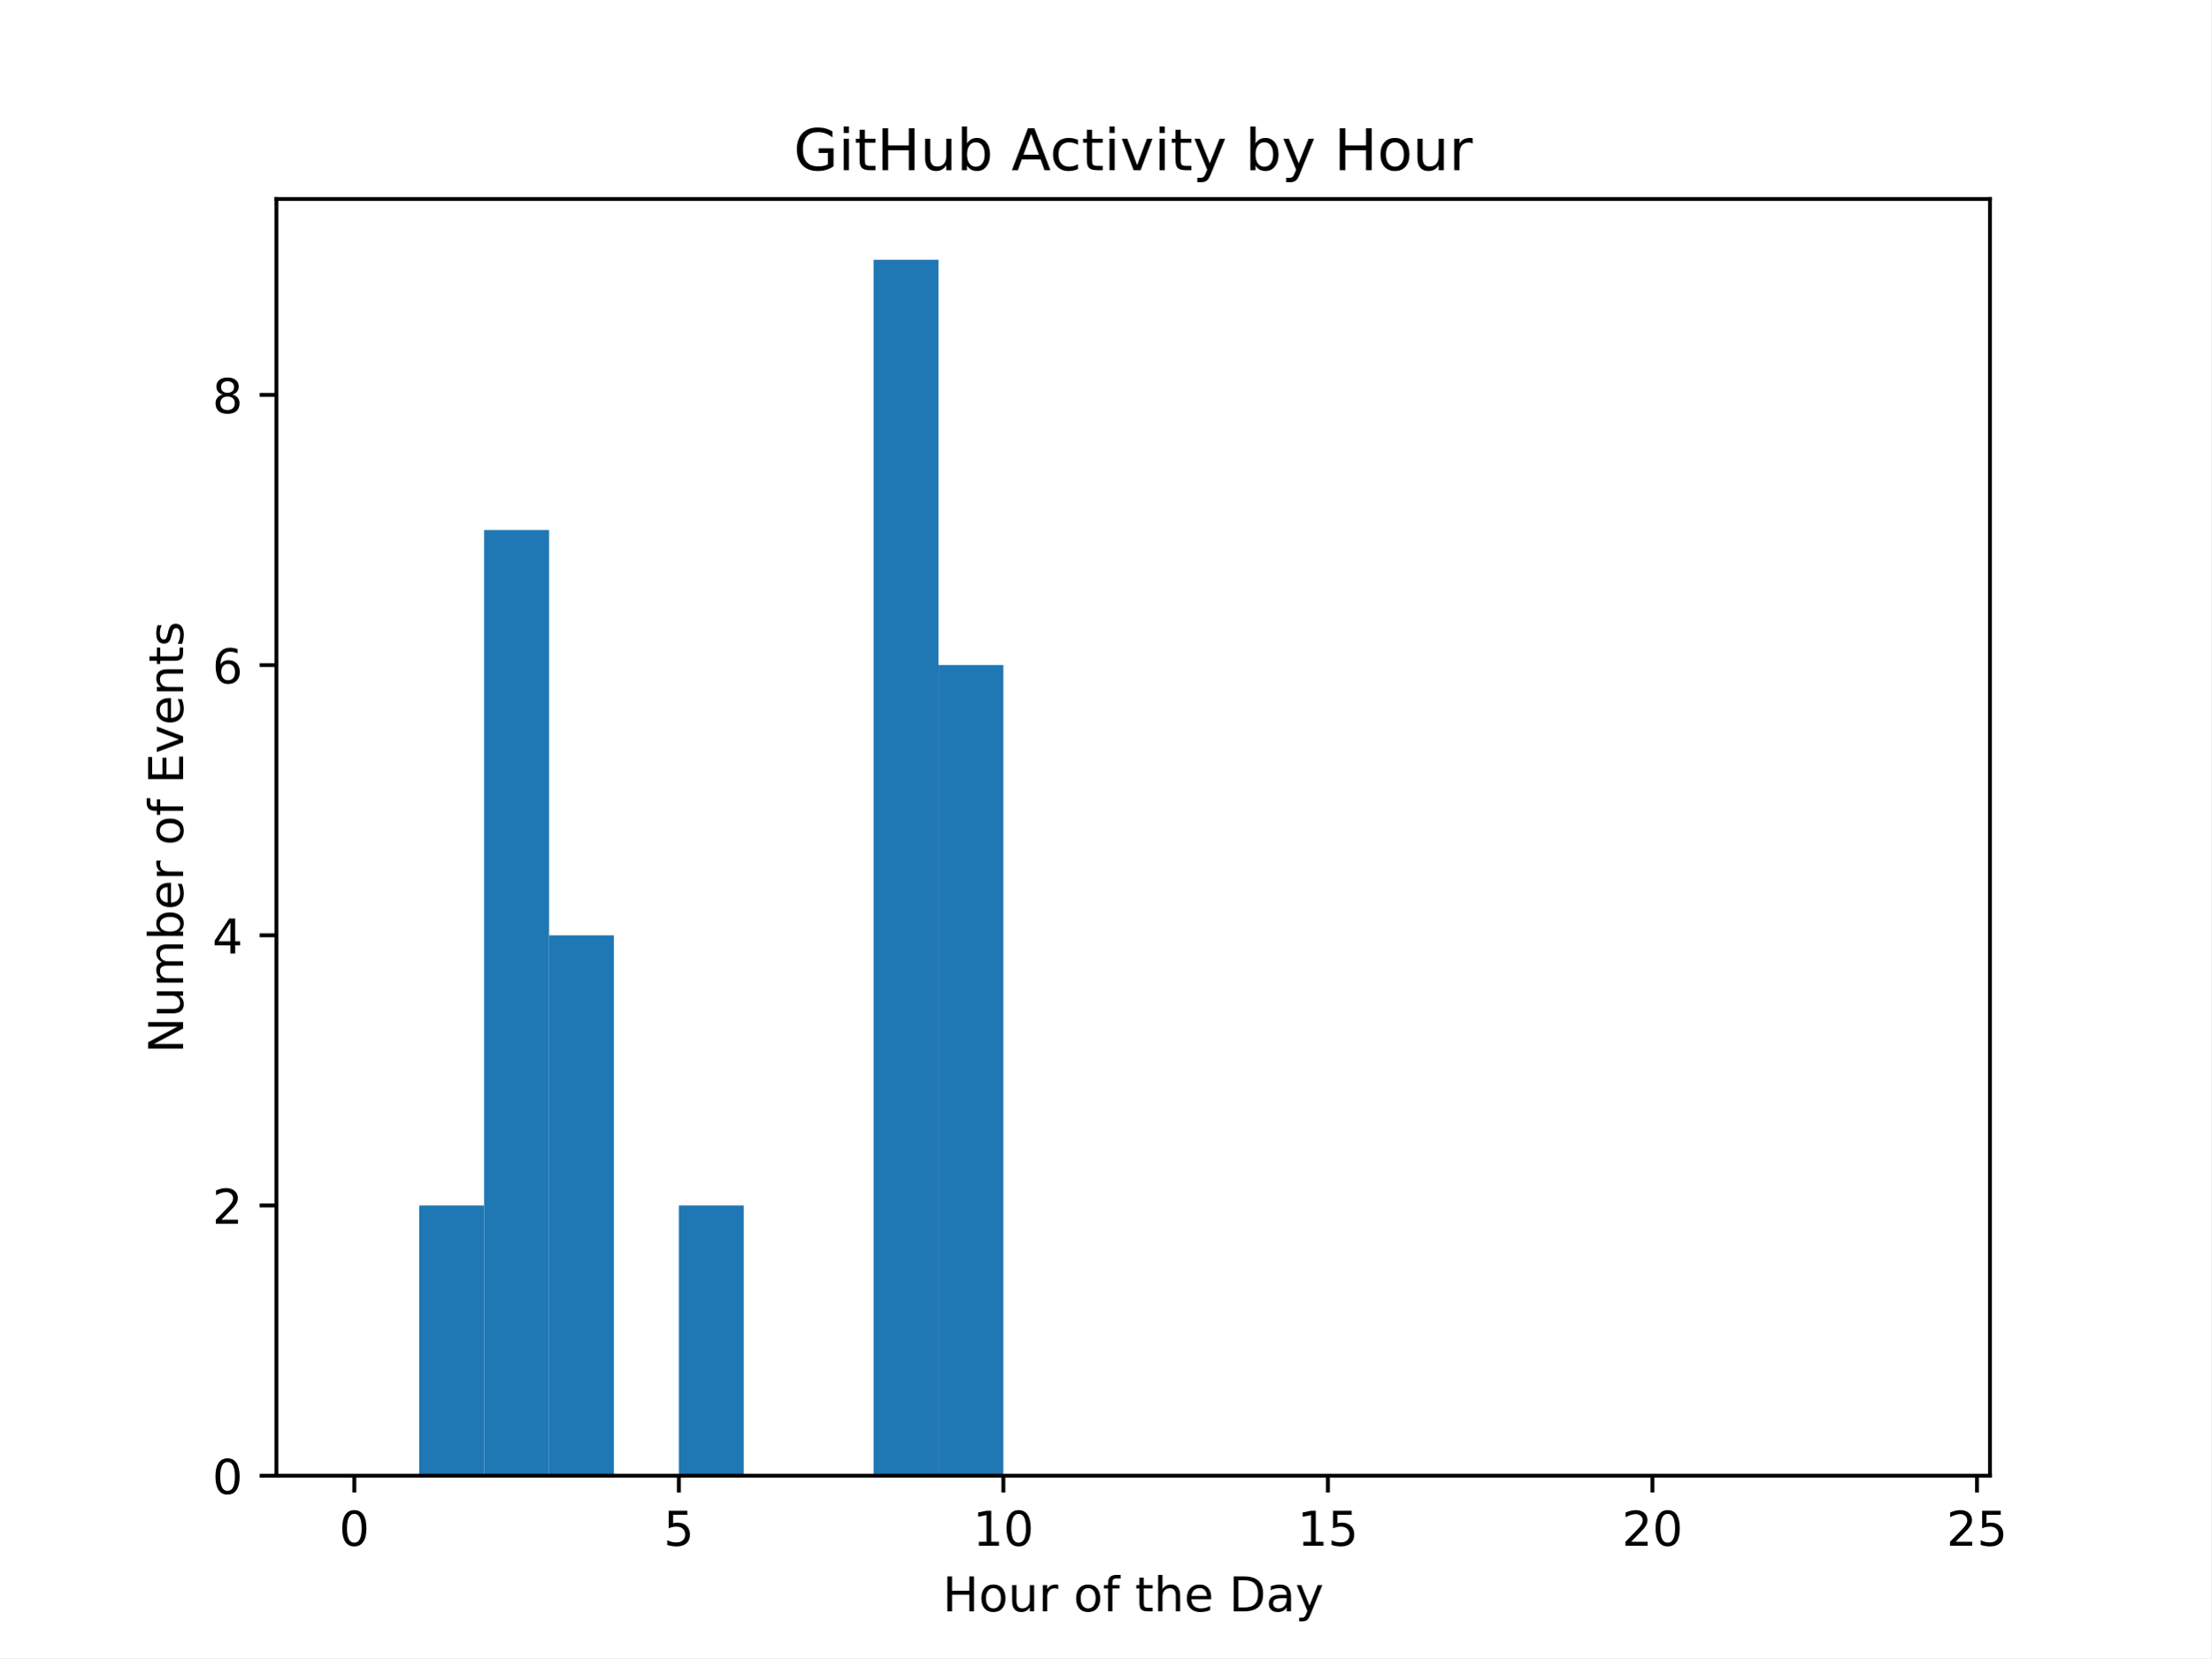
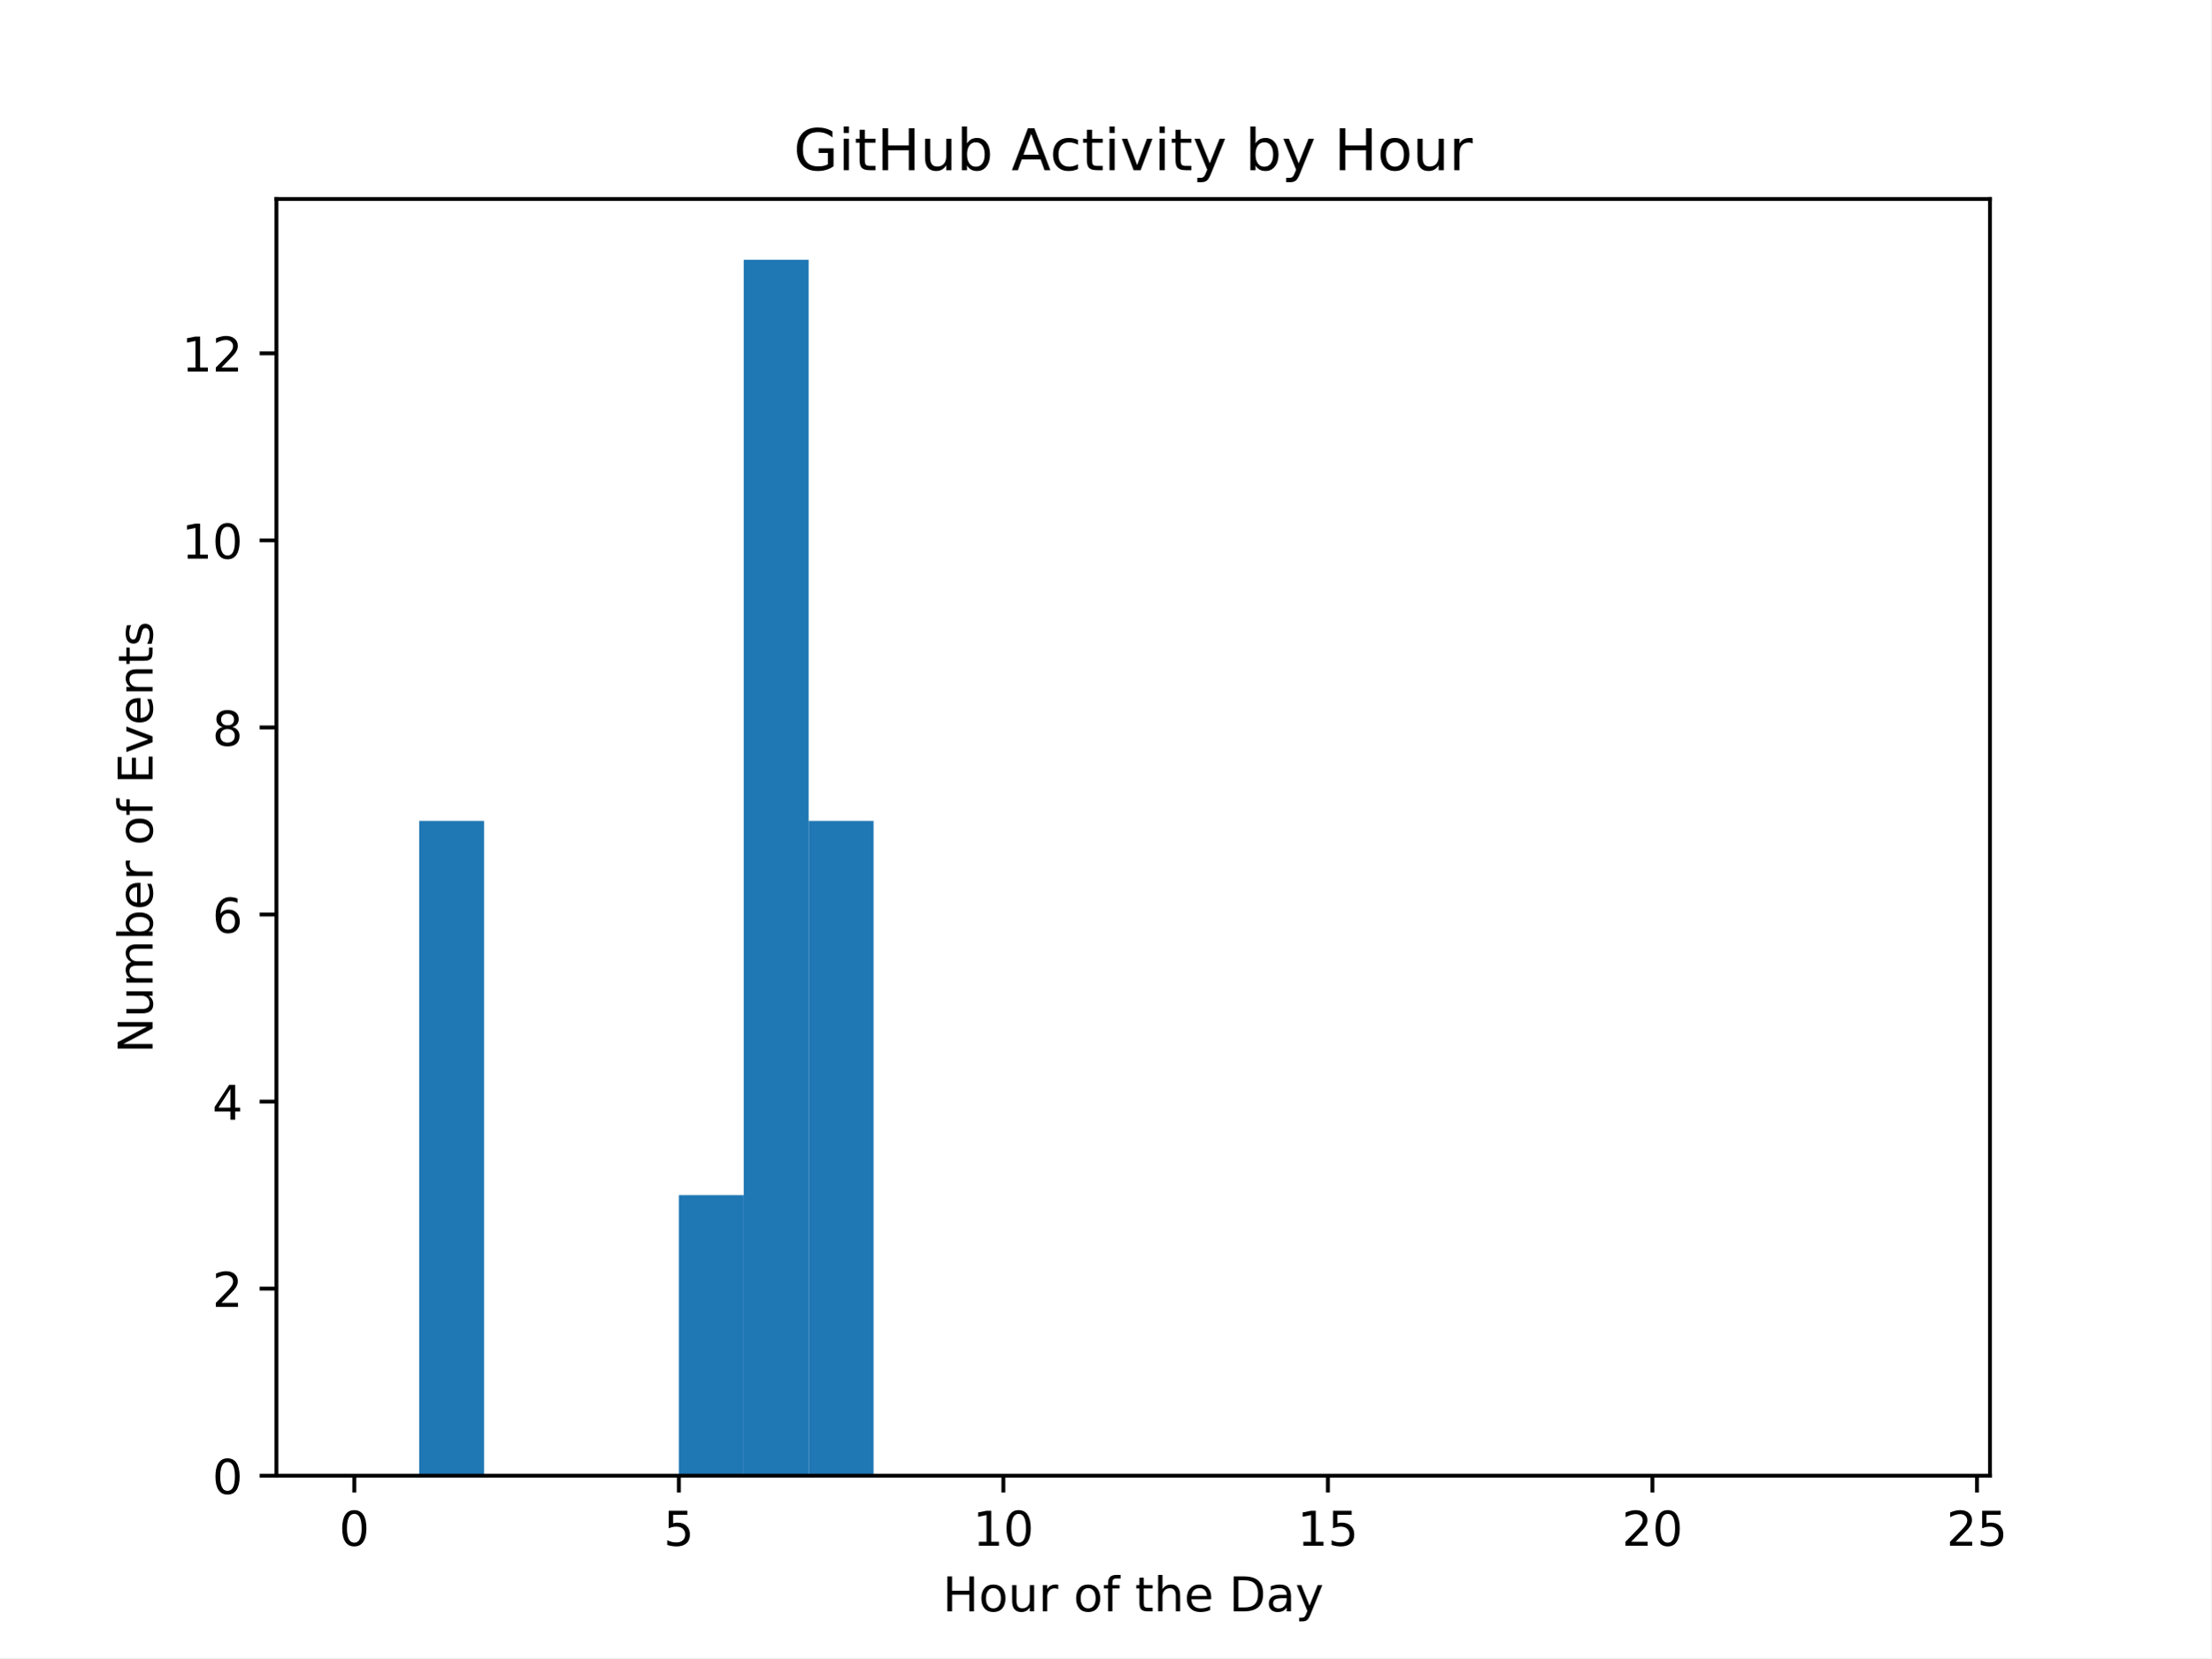
<svg xmlns="http://www.w3.org/2000/svg" xmlns:xlink="http://www.w3.org/1999/xlink" width="460.8pt" height="345.6pt" viewBox="0 0 460.8 345.6" version="1.1">
  <defs>
    <style type="text/css">*{stroke-linejoin: round; stroke-linecap: butt}</style>
  </defs>
  <g id="figure_1">
    <g id="patch_1">
      <path d="M 0 345.6  L 460.8 345.6  L 460.8 0  L 0 0  z " style="fill: #ffffff" />
    </g>
    <g id="axes_1">
      <g id="patch_2">
        <path d="M 57.6 307.584  L 414.72 307.584  L 414.72 41.472  L 57.6 41.472  z " style="fill: #ffffff" />
      </g>
      <g id="patch_3">
-         <path d="M 73.833 307.584  L 87.36 307.584  L 87.36 307.584  L 73.833 307.584  z " clip-path="url(#pf90ab84a71)" style="fill: #1f77b4" />
+         <path d="M 73.833 307.584  L 87.36 307.584  L 87.36 307.584  L 73.833 307.584  z " clip-path="url(#p813383af30)" style="fill: #1f77b4" />
      </g>
      <g id="patch_4">
-         <path d="M 87.36 307.584  L 100.887 307.584  L 100.887 251.264  L 87.36 251.264  z " clip-path="url(#pf90ab84a71)" style="fill: #1f77b4" />
+         <path d="M 87.36 307.584  L 100.887 307.584  L 100.887 171.116  L 87.36 171.116  z " clip-path="url(#p813383af30)" style="fill: #1f77b4" />
      </g>
      <g id="patch_5">
-         <path d="M 100.887 307.584  L 114.415 307.584  L 114.415 110.464  L 100.887 110.464  z " clip-path="url(#pf90ab84a71)" style="fill: #1f77b4" />
+         <path d="M 100.887 307.584  L 114.415 307.584  L 114.415 307.584  L 100.887 307.584  z " clip-path="url(#p813383af30)" style="fill: #1f77b4" />
      </g>
      <g id="patch_6">
-         <path d="M 114.415 307.584  L 127.942 307.584  L 127.942 194.944  L 114.415 194.944  z " clip-path="url(#pf90ab84a71)" style="fill: #1f77b4" />
+         <path d="M 114.415 307.584  L 127.942 307.584  L 127.942 307.584  L 114.415 307.584  z " clip-path="url(#p813383af30)" style="fill: #1f77b4" />
      </g>
      <g id="patch_7">
-         <path d="M 127.942 307.584  L 141.469 307.584  L 141.469 307.584  L 127.942 307.584  z " clip-path="url(#pf90ab84a71)" style="fill: #1f77b4" />
+         <path d="M 127.942 307.584  L 141.469 307.584  L 141.469 307.584  L 127.942 307.584  z " clip-path="url(#p813383af30)" style="fill: #1f77b4" />
      </g>
      <g id="patch_8">
-         <path d="M 141.469 307.584  L 154.996 307.584  L 154.996 251.264  L 141.469 251.264  z " clip-path="url(#pf90ab84a71)" style="fill: #1f77b4" />
+         <path d="M 141.469 307.584  L 154.996 307.584  L 154.996 249.098  L 141.469 249.098  z " clip-path="url(#p813383af30)" style="fill: #1f77b4" />
      </g>
      <g id="patch_9">
-         <path d="M 154.996 307.584  L 168.524 307.584  L 168.524 307.584  L 154.996 307.584  z " clip-path="url(#pf90ab84a71)" style="fill: #1f77b4" />
+         <path d="M 154.996 307.584  L 168.524 307.584  L 168.524 54.144  L 154.996 54.144  z " clip-path="url(#p813383af30)" style="fill: #1f77b4" />
      </g>
      <g id="patch_10">
-         <path d="M 168.524 307.584  L 182.051 307.584  L 182.051 307.584  L 168.524 307.584  z " clip-path="url(#pf90ab84a71)" style="fill: #1f77b4" />
+         <path d="M 168.524 307.584  L 182.051 307.584  L 182.051 171.116  L 168.524 171.116  z " clip-path="url(#p813383af30)" style="fill: #1f77b4" />
      </g>
      <g id="patch_11">
-         <path d="M 182.051 307.584  L 195.578 307.584  L 195.578 54.144  L 182.051 54.144  z " clip-path="url(#pf90ab84a71)" style="fill: #1f77b4" />
+         <path d="M 182.051 307.584  L 195.578 307.584  L 195.578 307.584  L 182.051 307.584  z " clip-path="url(#p813383af30)" style="fill: #1f77b4" />
      </g>
      <g id="patch_12">
-         <path d="M 195.578 307.584  L 209.105 307.584  L 209.105 138.624  L 195.578 138.624  z " clip-path="url(#pf90ab84a71)" style="fill: #1f77b4" />
+         <path d="M 195.578 307.584  L 209.105 307.584  L 209.105 307.584  L 195.578 307.584  z " clip-path="url(#p813383af30)" style="fill: #1f77b4" />
      </g>
      <g id="patch_13">
-         <path d="M 209.105 307.584  L 222.633 307.584  L 222.633 307.584  L 209.105 307.584  z " clip-path="url(#pf90ab84a71)" style="fill: #1f77b4" />
+         <path d="M 209.105 307.584  L 222.633 307.584  L 222.633 307.584  L 209.105 307.584  z " clip-path="url(#p813383af30)" style="fill: #1f77b4" />
      </g>
      <g id="patch_14">
-         <path d="M 222.633 307.584  L 236.16 307.584  L 236.16 307.584  L 222.633 307.584  z " clip-path="url(#pf90ab84a71)" style="fill: #1f77b4" />
+         <path d="M 222.633 307.584  L 236.16 307.584  L 236.16 307.584  L 222.633 307.584  z " clip-path="url(#p813383af30)" style="fill: #1f77b4" />
      </g>
      <g id="patch_15">
-         <path d="M 236.16 307.584  L 249.687 307.584  L 249.687 307.584  L 236.16 307.584  z " clip-path="url(#pf90ab84a71)" style="fill: #1f77b4" />
+         <path d="M 236.16 307.584  L 249.687 307.584  L 249.687 307.584  L 236.16 307.584  z " clip-path="url(#p813383af30)" style="fill: #1f77b4" />
      </g>
      <g id="patch_16">
-         <path d="M 249.687 307.584  L 263.215 307.584  L 263.215 307.584  L 249.687 307.584  z " clip-path="url(#pf90ab84a71)" style="fill: #1f77b4" />
+         <path d="M 249.687 307.584  L 263.215 307.584  L 263.215 307.584  L 249.687 307.584  z " clip-path="url(#p813383af30)" style="fill: #1f77b4" />
      </g>
      <g id="patch_17">
-         <path d="M 263.215 307.584  L 276.742 307.584  L 276.742 307.584  L 263.215 307.584  z " clip-path="url(#pf90ab84a71)" style="fill: #1f77b4" />
+         <path d="M 263.215 307.584  L 276.742 307.584  L 276.742 307.584  L 263.215 307.584  z " clip-path="url(#p813383af30)" style="fill: #1f77b4" />
      </g>
      <g id="patch_18">
-         <path d="M 276.742 307.584  L 290.269 307.584  L 290.269 307.584  L 276.742 307.584  z " clip-path="url(#pf90ab84a71)" style="fill: #1f77b4" />
+         <path d="M 276.742 307.584  L 290.269 307.584  L 290.269 307.584  L 276.742 307.584  z " clip-path="url(#p813383af30)" style="fill: #1f77b4" />
      </g>
      <g id="patch_19">
-         <path d="M 290.269 307.584  L 303.796 307.584  L 303.796 307.584  L 290.269 307.584  z " clip-path="url(#pf90ab84a71)" style="fill: #1f77b4" />
+         <path d="M 290.269 307.584  L 303.796 307.584  L 303.796 307.584  L 290.269 307.584  z " clip-path="url(#p813383af30)" style="fill: #1f77b4" />
      </g>
      <g id="patch_20">
-         <path d="M 303.796 307.584  L 317.324 307.584  L 317.324 307.584  L 303.796 307.584  z " clip-path="url(#pf90ab84a71)" style="fill: #1f77b4" />
+         <path d="M 303.796 307.584  L 317.324 307.584  L 317.324 307.584  L 303.796 307.584  z " clip-path="url(#p813383af30)" style="fill: #1f77b4" />
      </g>
      <g id="patch_21">
-         <path d="M 317.324 307.584  L 330.851 307.584  L 330.851 307.584  L 317.324 307.584  z " clip-path="url(#pf90ab84a71)" style="fill: #1f77b4" />
+         <path d="M 317.324 307.584  L 330.851 307.584  L 330.851 307.584  L 317.324 307.584  z " clip-path="url(#p813383af30)" style="fill: #1f77b4" />
      </g>
      <g id="patch_22">
-         <path d="M 330.851 307.584  L 344.378 307.584  L 344.378 307.584  L 330.851 307.584  z " clip-path="url(#pf90ab84a71)" style="fill: #1f77b4" />
+         <path d="M 330.851 307.584  L 344.378 307.584  L 344.378 307.584  L 330.851 307.584  z " clip-path="url(#p813383af30)" style="fill: #1f77b4" />
      </g>
      <g id="patch_23">
-         <path d="M 344.378 307.584  L 357.905 307.584  L 357.905 307.584  L 344.378 307.584  z " clip-path="url(#pf90ab84a71)" style="fill: #1f77b4" />
+         <path d="M 344.378 307.584  L 357.905 307.584  L 357.905 307.584  L 344.378 307.584  z " clip-path="url(#p813383af30)" style="fill: #1f77b4" />
      </g>
      <g id="patch_24">
-         <path d="M 357.905 307.584  L 371.433 307.584  L 371.433 307.584  L 357.905 307.584  z " clip-path="url(#pf90ab84a71)" style="fill: #1f77b4" />
+         <path d="M 357.905 307.584  L 371.433 307.584  L 371.433 307.584  L 357.905 307.584  z " clip-path="url(#p813383af30)" style="fill: #1f77b4" />
      </g>
      <g id="patch_25">
-         <path d="M 371.433 307.584  L 384.96 307.584  L 384.96 307.584  L 371.433 307.584  z " clip-path="url(#pf90ab84a71)" style="fill: #1f77b4" />
+         <path d="M 371.433 307.584  L 384.96 307.584  L 384.96 307.584  L 371.433 307.584  z " clip-path="url(#p813383af30)" style="fill: #1f77b4" />
      </g>
      <g id="patch_26">
-         <path d="M 384.96 307.584  L 398.487 307.584  L 398.487 307.584  L 384.96 307.584  z " clip-path="url(#pf90ab84a71)" style="fill: #1f77b4" />
+         <path d="M 384.96 307.584  L 398.487 307.584  L 398.487 307.584  L 384.96 307.584  z " clip-path="url(#p813383af30)" style="fill: #1f77b4" />
      </g>
      <g id="matplotlib.axis_1">
        <g id="xtick_1">
          <g id="line2d_1">
            <defs>
-               <path id="m719b470ab8" d="M 0 0  L 0 3.5  " style="stroke: #000000; stroke-width: 0.8" />
+               <path id="m9f56a0a24d" d="M 0 0  L 0 3.5  " style="stroke: #000000; stroke-width: 0.8" />
            </defs>
            <g>
-               <use xlink:href="#m719b470ab8" x="73.833" y="307.584" style="stroke: #000000; stroke-width: 0.8" />
+               <use xlink:href="#m9f56a0a24d" x="73.833" y="307.584" style="stroke: #000000; stroke-width: 0.8" />
            </g>
          </g>
          <g id="text_1">
            <g transform="translate(70.65148 322.1824) scale(0.1 -0.1)">
              <defs>
                <path id="DejaVuSans-30" d="M 2034 4250  Q 1547 4250 1301 3770  Q 1056 3291 1056 2328  Q 1056 1369 1301 889  Q 1547 409 2034 409  Q 2525 409 2770 889  Q 3016 1369 3016 2328  Q 3016 3291 2770 3770  Q 2525 4250 2034 4250  z M 2034 4750  Q 2819 4750 3233 4129  Q 3647 3509 3647 2328  Q 3647 1150 3233 529  Q 2819 -91 2034 -91  Q 1250 -91 836 529  Q 422 1150 422 2328  Q 422 3509 836 4129  Q 1250 4750 2034 4750  z " transform="scale(0.015625)" />
              </defs>
              <use xlink:href="#DejaVuSans-30" />
            </g>
          </g>
        </g>
        <g id="xtick_2">
          <g id="line2d_2">
            <g>
-               <use xlink:href="#m719b470ab8" x="141.469" y="307.584" style="stroke: #000000; stroke-width: 0.8" />
+               <use xlink:href="#m9f56a0a24d" x="141.469" y="307.584" style="stroke: #000000; stroke-width: 0.8" />
            </g>
          </g>
          <g id="text_2">
            <g transform="translate(138.2878 322.1824) scale(0.1 -0.1)">
              <defs>
                <path id="DejaVuSans-35" d="M 691 4666  L 3169 4666  L 3169 4134  L 1269 4134  L 1269 2991  Q 1406 3038 1543 3061  Q 1681 3084 1819 3084  Q 2600 3084 3056 2656  Q 3513 2228 3513 1497  Q 3513 744 3044 326  Q 2575 -91 1722 -91  Q 1428 -91 1123 -41  Q 819 9 494 109  L 494 744  Q 775 591 1075 516  Q 1375 441 1709 441  Q 2250 441 2565 725  Q 2881 1009 2881 1497  Q 2881 1984 2565 2268  Q 2250 2553 1709 2553  Q 1456 2553 1204 2497  Q 953 2441 691 2322  L 691 4666  z " transform="scale(0.015625)" />
              </defs>
              <use xlink:href="#DejaVuSans-35" />
            </g>
          </g>
        </g>
        <g id="xtick_3">
          <g id="line2d_3">
            <g>
-               <use xlink:href="#m719b470ab8" x="209.105" y="307.584" style="stroke: #000000; stroke-width: 0.8" />
+               <use xlink:href="#m9f56a0a24d" x="209.105" y="307.584" style="stroke: #000000; stroke-width: 0.8" />
            </g>
          </g>
          <g id="text_3">
            <g transform="translate(202.743 322.1824) scale(0.1 -0.1)">
              <defs>
                <path id="DejaVuSans-31" d="M 794 531  L 1825 531  L 1825 4091  L 703 3866  L 703 4441  L 1819 4666  L 2450 4666  L 2450 531  L 3481 531  L 3481 0  L 794 0  L 794 531  z " transform="scale(0.015625)" />
              </defs>
              <use xlink:href="#DejaVuSans-31" />
              <use xlink:href="#DejaVuSans-30" transform="translate(63.62305 0)" />
            </g>
          </g>
        </g>
        <g id="xtick_4">
          <g id="line2d_4">
            <g>
-               <use xlink:href="#m719b470ab8" x="276.742" y="307.584" style="stroke: #000000; stroke-width: 0.8" />
+               <use xlink:href="#m9f56a0a24d" x="276.742" y="307.584" style="stroke: #000000; stroke-width: 0.8" />
            </g>
          </g>
          <g id="text_4">
            <g transform="translate(270.3793 322.1824) scale(0.1 -0.1)">
              <use xlink:href="#DejaVuSans-31" />
              <use xlink:href="#DejaVuSans-35" transform="translate(63.62305 0)" />
            </g>
          </g>
        </g>
        <g id="xtick_5">
          <g id="line2d_5">
            <g>
-               <use xlink:href="#m719b470ab8" x="344.378" y="307.584" style="stroke: #000000; stroke-width: 0.8" />
+               <use xlink:href="#m9f56a0a24d" x="344.378" y="307.584" style="stroke: #000000; stroke-width: 0.8" />
            </g>
          </g>
          <g id="text_5">
            <g transform="translate(338.0157 322.1824) scale(0.1 -0.1)">
              <defs>
                <path id="DejaVuSans-32" d="M 1228 531  L 3431 531  L 3431 0  L 469 0  L 469 531  Q 828 903 1448 1529  Q 2069 2156 2228 2338  Q 2531 2678 2651 2914  Q 2772 3150 2772 3378  Q 2772 3750 2511 3984  Q 2250 4219 1831 4219  Q 1534 4219 1204 4116  Q 875 4013 500 3803  L 500 4441  Q 881 4594 1212 4672  Q 1544 4750 1819 4750  Q 2544 4750 2975 4387  Q 3406 4025 3406 3419  Q 3406 3131 3298 2873  Q 3191 2616 2906 2266  Q 2828 2175 2409 1742  Q 1991 1309 1228 531  z " transform="scale(0.015625)" />
              </defs>
              <use xlink:href="#DejaVuSans-32" />
              <use xlink:href="#DejaVuSans-30" transform="translate(63.62305 0)" />
            </g>
          </g>
        </g>
        <g id="xtick_6">
          <g id="line2d_6">
            <g>
-               <use xlink:href="#m719b470ab8" x="412.015" y="307.584" style="stroke: #000000; stroke-width: 0.8" />
+               <use xlink:href="#m9f56a0a24d" x="412.015" y="307.584" style="stroke: #000000; stroke-width: 0.8" />
            </g>
          </g>
          <g id="text_6">
            <g transform="translate(405.652 322.1824) scale(0.1 -0.1)">
              <use xlink:href="#DejaVuSans-32" />
              <use xlink:href="#DejaVuSans-35" transform="translate(63.62305 0)" />
            </g>
          </g>
        </g>
        <g id="text_7">
          <g transform="translate(196.4506 335.8606) scale(0.1 -0.1)">
            <defs>
              <path id="DejaVuSans-48" d="M 628 4666  L 1259 4666  L 1259 2753  L 3553 2753  L 3553 4666  L 4184 4666  L 4184 0  L 3553 0  L 3553 2222  L 1259 2222  L 1259 0  L 628 0  L 628 4666  z " transform="scale(0.015625)" />
              <path id="DejaVuSans-6f" d="M 1959 3097  Q 1497 3097 1228 2736  Q 959 2375 959 1747  Q 959 1119 1226 758  Q 1494 397 1959 397  Q 2419 397 2687 759  Q 2956 1122 2956 1747  Q 2956 2369 2687 2733  Q 2419 3097 1959 3097  z M 1959 3584  Q 2709 3584 3137 3096  Q 3566 2609 3566 1747  Q 3566 888 3137 398  Q 2709 -91 1959 -91  Q 1206 -91 779 398  Q 353 888 353 1747  Q 353 2609 779 3096  Q 1206 3584 1959 3584  z " transform="scale(0.015625)" />
              <path id="DejaVuSans-75" d="M 544 1381  L 544 3500  L 1119 3500  L 1119 1403  Q 1119 906 1312 657  Q 1506 409 1894 409  Q 2359 409 2629 706  Q 2900 1003 2900 1516  L 2900 3500  L 3475 3500  L 3475 0  L 2900 0  L 2900 538  Q 2691 219 2414 64  Q 2138 -91 1772 -91  Q 1169 -91 856 284  Q 544 659 544 1381  z M 1991 3584  L 1991 3584  z " transform="scale(0.015625)" />
              <path id="DejaVuSans-72" d="M 2631 2963  Q 2534 3019 2420 3045  Q 2306 3072 2169 3072  Q 1681 3072 1420 2755  Q 1159 2438 1159 1844  L 1159 0  L 581 0  L 581 3500  L 1159 3500  L 1159 2956  Q 1341 3275 1631 3429  Q 1922 3584 2338 3584  Q 2397 3584 2469 3576  Q 2541 3569 2628 3553  L 2631 2963  z " transform="scale(0.015625)" />
              <path id="DejaVuSans-20" transform="scale(0.015625)" />
              <path id="DejaVuSans-66" d="M 2375 4863  L 2375 4384  L 1825 4384  Q 1516 4384 1395 4259  Q 1275 4134 1275 3809  L 1275 3500  L 2222 3500  L 2222 3053  L 1275 3053  L 1275 0  L 697 0  L 697 3053  L 147 3053  L 147 3500  L 697 3500  L 697 3744  Q 697 4328 969 4595  Q 1241 4863 1831 4863  L 2375 4863  z " transform="scale(0.015625)" />
              <path id="DejaVuSans-74" d="M 1172 4494  L 1172 3500  L 2356 3500  L 2356 3053  L 1172 3053  L 1172 1153  Q 1172 725 1289 603  Q 1406 481 1766 481  L 2356 481  L 2356 0  L 1766 0  Q 1100 0 847 248  Q 594 497 594 1153  L 594 3053  L 172 3053  L 172 3500  L 594 3500  L 594 4494  L 1172 4494  z " transform="scale(0.015625)" />
              <path id="DejaVuSans-68" d="M 3513 2113  L 3513 0  L 2938 0  L 2938 2094  Q 2938 2591 2744 2837  Q 2550 3084 2163 3084  Q 1697 3084 1428 2787  Q 1159 2491 1159 1978  L 1159 0  L 581 0  L 581 4863  L 1159 4863  L 1159 2956  Q 1366 3272 1645 3428  Q 1925 3584 2291 3584  Q 2894 3584 3203 3211  Q 3513 2838 3513 2113  z " transform="scale(0.015625)" />
              <path id="DejaVuSans-65" d="M 3597 1894  L 3597 1613  L 953 1613  Q 991 1019 1311 708  Q 1631 397 2203 397  Q 2534 397 2845 478  Q 3156 559 3463 722  L 3463 178  Q 3153 47 2828 -22  Q 2503 -91 2169 -91  Q 1331 -91 842 396  Q 353 884 353 1716  Q 353 2575 817 3079  Q 1281 3584 2069 3584  Q 2775 3584 3186 3129  Q 3597 2675 3597 1894  z M 3022 2063  Q 3016 2534 2758 2815  Q 2500 3097 2075 3097  Q 1594 3097 1305 2825  Q 1016 2553 972 2059  L 3022 2063  z " transform="scale(0.015625)" />
              <path id="DejaVuSans-44" d="M 1259 4147  L 1259 519  L 2022 519  Q 2988 519 3436 956  Q 3884 1394 3884 2338  Q 3884 3275 3436 3711  Q 2988 4147 2022 4147  L 1259 4147  z M 628 4666  L 1925 4666  Q 3281 4666 3915 4102  Q 4550 3538 4550 2338  Q 4550 1131 3912 565  Q 3275 0 1925 0  L 628 0  L 628 4666  z " transform="scale(0.015625)" />
              <path id="DejaVuSans-61" d="M 2194 1759  Q 1497 1759 1228 1600  Q 959 1441 959 1056  Q 959 750 1161 570  Q 1363 391 1709 391  Q 2188 391 2477 730  Q 2766 1069 2766 1631  L 2766 1759  L 2194 1759  z M 3341 1997  L 3341 0  L 2766 0  L 2766 531  Q 2569 213 2275 61  Q 1981 -91 1556 -91  Q 1019 -91 701 211  Q 384 513 384 1019  Q 384 1609 779 1909  Q 1175 2209 1959 2209  L 2766 2209  L 2766 2266  Q 2766 2663 2505 2880  Q 2244 3097 1772 3097  Q 1472 3097 1187 3025  Q 903 2953 641 2809  L 641 3341  Q 956 3463 1253 3523  Q 1550 3584 1831 3584  Q 2591 3584 2966 3190  Q 3341 2797 3341 1997  z " transform="scale(0.015625)" />
              <path id="DejaVuSans-79" d="M 2059 -325  Q 1816 -950 1584 -1140  Q 1353 -1331 966 -1331  L 506 -1331  L 506 -850  L 844 -850  Q 1081 -850 1212 -737  Q 1344 -625 1503 -206  L 1606 56  L 191 3500  L 800 3500  L 1894 763  L 2988 3500  L 3597 3500  L 2059 -325  z " transform="scale(0.015625)" />
            </defs>
            <use xlink:href="#DejaVuSans-48" />
            <use xlink:href="#DejaVuSans-6f" transform="translate(75.19531 0)" />
            <use xlink:href="#DejaVuSans-75" transform="translate(136.377 0)" />
            <use xlink:href="#DejaVuSans-72" transform="translate(199.7559 0)" />
            <use xlink:href="#DejaVuSans-20" transform="translate(240.8691 0)" />
            <use xlink:href="#DejaVuSans-6f" transform="translate(272.6562 0)" />
            <use xlink:href="#DejaVuSans-66" transform="translate(333.8379 0)" />
            <use xlink:href="#DejaVuSans-20" transform="translate(369.043 0)" />
            <use xlink:href="#DejaVuSans-74" transform="translate(400.8301 0)" />
            <use xlink:href="#DejaVuSans-68" transform="translate(440.0391 0)" />
            <use xlink:href="#DejaVuSans-65" transform="translate(503.418 0)" />
            <use xlink:href="#DejaVuSans-20" transform="translate(564.9414 0)" />
            <use xlink:href="#DejaVuSans-44" transform="translate(596.7285 0)" />
            <use xlink:href="#DejaVuSans-61" transform="translate(673.7305 0)" />
            <use xlink:href="#DejaVuSans-79" transform="translate(735.0098 0)" />
          </g>
        </g>
      </g>
      <g id="matplotlib.axis_2">
        <g id="ytick_1">
          <g id="line2d_7">
            <defs>
-               <path id="mde7c70a92f" d="M 0 0  L -3.5 0  " style="stroke: #000000; stroke-width: 0.8" />
+               <path id="m8073224885" d="M 0 0  L -3.5 0  " style="stroke: #000000; stroke-width: 0.8" />
            </defs>
            <g>
-               <use xlink:href="#mde7c70a92f" x="57.6" y="307.584" style="stroke: #000000; stroke-width: 0.8" />
+               <use xlink:href="#m8073224885" x="57.6" y="307.584" style="stroke: #000000; stroke-width: 0.8" />
            </g>
          </g>
          <g id="text_8">
            <g transform="translate(44.2375 311.3832) scale(0.1 -0.1)">
              <use xlink:href="#DejaVuSans-30" />
            </g>
          </g>
        </g>
        <g id="ytick_2">
          <g id="line2d_8">
            <g>
-               <use xlink:href="#mde7c70a92f" x="57.6" y="251.264" style="stroke: #000000; stroke-width: 0.8" />
+               <use xlink:href="#m8073224885" x="57.6" y="268.593" style="stroke: #000000; stroke-width: 0.8" />
            </g>
          </g>
          <g id="text_9">
-             <g transform="translate(44.2375 255.0632) scale(0.1 -0.1)">
+             <g transform="translate(44.2375 272.3924) scale(0.1 -0.1)">
              <use xlink:href="#DejaVuSans-32" />
            </g>
          </g>
        </g>
        <g id="ytick_3">
          <g id="line2d_9">
            <g>
-               <use xlink:href="#mde7c70a92f" x="57.6" y="194.944" style="stroke: #000000; stroke-width: 0.8" />
+               <use xlink:href="#m8073224885" x="57.6" y="229.602" style="stroke: #000000; stroke-width: 0.8" />
            </g>
          </g>
          <g id="text_10">
-             <g transform="translate(44.2375 198.7432) scale(0.1 -0.1)">
+             <g transform="translate(44.2375 233.4017) scale(0.1 -0.1)">
              <defs>
                <path id="DejaVuSans-34" d="M 2419 4116  L 825 1625  L 2419 1625  L 2419 4116  z M 2253 4666  L 3047 4666  L 3047 1625  L 3713 1625  L 3713 1100  L 3047 1100  L 3047 0  L 2419 0  L 2419 1100  L 313 1100  L 313 1709  L 2253 4666  z " transform="scale(0.015625)" />
              </defs>
              <use xlink:href="#DejaVuSans-34" />
            </g>
          </g>
        </g>
        <g id="ytick_4">
          <g id="line2d_10">
            <g>
-               <use xlink:href="#mde7c70a92f" x="57.6" y="138.624" style="stroke: #000000; stroke-width: 0.8" />
+               <use xlink:href="#m8073224885" x="57.6" y="190.612" style="stroke: #000000; stroke-width: 0.8" />
            </g>
          </g>
          <g id="text_11">
-             <g transform="translate(44.2375 142.4232) scale(0.1 -0.1)">
+             <g transform="translate(44.2375 194.4109) scale(0.1 -0.1)">
              <defs>
                <path id="DejaVuSans-36" d="M 2113 2584  Q 1688 2584 1439 2293  Q 1191 2003 1191 1497  Q 1191 994 1439 701  Q 1688 409 2113 409  Q 2538 409 2786 701  Q 3034 994 3034 1497  Q 3034 2003 2786 2293  Q 2538 2584 2113 2584  z M 3366 4563  L 3366 3988  Q 3128 4100 2886 4159  Q 2644 4219 2406 4219  Q 1781 4219 1451 3797  Q 1122 3375 1075 2522  Q 1259 2794 1537 2939  Q 1816 3084 2150 3084  Q 2853 3084 3261 2657  Q 3669 2231 3669 1497  Q 3669 778 3244 343  Q 2819 -91 2113 -91  Q 1303 -91 875 529  Q 447 1150 447 2328  Q 447 3434 972 4092  Q 1497 4750 2381 4750  Q 2619 4750 2861 4703  Q 3103 4656 3366 4563  z " transform="scale(0.015625)" />
              </defs>
              <use xlink:href="#DejaVuSans-36" />
            </g>
          </g>
        </g>
        <g id="ytick_5">
          <g id="line2d_11">
            <g>
-               <use xlink:href="#mde7c70a92f" x="57.6" y="82.304" style="stroke: #000000; stroke-width: 0.8" />
+               <use xlink:href="#m8073224885" x="57.6" y="151.621" style="stroke: #000000; stroke-width: 0.8" />
            </g>
          </g>
          <g id="text_12">
-             <g transform="translate(44.2375 86.10322) scale(0.1 -0.1)">
+             <g transform="translate(44.2375 155.4201) scale(0.1 -0.1)">
              <defs>
                <path id="DejaVuSans-38" d="M 2034 2216  Q 1584 2216 1326 1975  Q 1069 1734 1069 1313  Q 1069 891 1326 650  Q 1584 409 2034 409  Q 2484 409 2743 651  Q 3003 894 3003 1313  Q 3003 1734 2745 1975  Q 2488 2216 2034 2216  z M 1403 2484  Q 997 2584 770 2862  Q 544 3141 544 3541  Q 544 4100 942 4425  Q 1341 4750 2034 4750  Q 2731 4750 3128 4425  Q 3525 4100 3525 3541  Q 3525 3141 3298 2862  Q 3072 2584 2669 2484  Q 3125 2378 3379 2068  Q 3634 1759 3634 1313  Q 3634 634 3220 271  Q 2806 -91 2034 -91  Q 1263 -91 848 271  Q 434 634 434 1313  Q 434 1759 690 2068  Q 947 2378 1403 2484  z M 1172 3481  Q 1172 3119 1398 2916  Q 1625 2713 2034 2713  Q 2441 2713 2670 2916  Q 2900 3119 2900 3481  Q 2900 3844 2670 4047  Q 2441 4250 2034 4250  Q 1625 4250 1398 4047  Q 1172 3844 1172 3481  z " transform="scale(0.015625)" />
              </defs>
              <use xlink:href="#DejaVuSans-38" />
            </g>
          </g>
        </g>
-         <g id="text_13">
-           <g transform="translate(38.15781 219.5405) rotate(-90) scale(0.1 -0.1)">
+         <g id="ytick_6">
+           <g id="line2d_12">
+             <g>
+               <use xlink:href="#m8073224885" x="57.6" y="112.63" style="stroke: #000000; stroke-width: 0.8" />
+             </g>
+           </g>
+           <g id="text_13">
+             <g transform="translate(37.875 116.4294) scale(0.1 -0.1)">
+               <use xlink:href="#DejaVuSans-31" />
+               <use xlink:href="#DejaVuSans-30" transform="translate(63.62305 0)" />
+             </g>
+           </g>
+         </g>
+         <g id="ytick_7">
+           <g id="line2d_13">
+             <g>
+               <use xlink:href="#m8073224885" x="57.6" y="73.639" style="stroke: #000000; stroke-width: 0.8" />
+             </g>
+           </g>
+           <g id="text_14">
+             <g transform="translate(37.875 77.4386) scale(0.1 -0.1)">
+               <use xlink:href="#DejaVuSans-31" />
+               <use xlink:href="#DejaVuSans-32" transform="translate(63.62305 0)" />
+             </g>
+           </g>
+         </g>
+         <g id="text_15">
+           <g transform="translate(31.79531 219.5405) rotate(-90) scale(0.1 -0.1)">
            <defs>
              <path id="DejaVuSans-4e" d="M 628 4666  L 1478 4666  L 3547 763  L 3547 4666  L 4159 4666  L 4159 0  L 3309 0  L 1241 3903  L 1241 0  L 628 0  L 628 4666  z " transform="scale(0.015625)" />
              <path id="DejaVuSans-6d" d="M 3328 2828  Q 3544 3216 3844 3400  Q 4144 3584 4550 3584  Q 5097 3584 5394 3201  Q 5691 2819 5691 2113  L 5691 0  L 5113 0  L 5113 2094  Q 5113 2597 4934 2840  Q 4756 3084 4391 3084  Q 3944 3084 3684 2787  Q 3425 2491 3425 1978  L 3425 0  L 2847 0  L 2847 2094  Q 2847 2600 2669 2842  Q 2491 3084 2119 3084  Q 1678 3084 1418 2786  Q 1159 2488 1159 1978  L 1159 0  L 581 0  L 581 3500  L 1159 3500  L 1159 2956  Q 1356 3278 1631 3431  Q 1906 3584 2284 3584  Q 2666 3584 2933 3390  Q 3200 3197 3328 2828  z " transform="scale(0.015625)" />
              <path id="DejaVuSans-62" d="M 3116 1747  Q 3116 2381 2855 2742  Q 2594 3103 2138 3103  Q 1681 3103 1420 2742  Q 1159 2381 1159 1747  Q 1159 1113 1420 752  Q 1681 391 2138 391  Q 2594 391 2855 752  Q 3116 1113 3116 1747  z M 1159 2969  Q 1341 3281 1617 3432  Q 1894 3584 2278 3584  Q 2916 3584 3314 3078  Q 3713 2572 3713 1747  Q 3713 922 3314 415  Q 2916 -91 2278 -91  Q 1894 -91 1617 61  Q 1341 213 1159 525  L 1159 0  L 581 0  L 581 4863  L 1159 4863  L 1159 2969  z " transform="scale(0.015625)" />
              <path id="DejaVuSans-45" d="M 628 4666  L 3578 4666  L 3578 4134  L 1259 4134  L 1259 2753  L 3481 2753  L 3481 2222  L 1259 2222  L 1259 531  L 3634 531  L 3634 0  L 628 0  L 628 4666  z " transform="scale(0.015625)" />
              <path id="DejaVuSans-76" d="M 191 3500  L 800 3500  L 1894 563  L 2988 3500  L 3597 3500  L 2284 0  L 1503 0  L 191 3500  z " transform="scale(0.015625)" />
              <path id="DejaVuSans-6e" d="M 3513 2113  L 3513 0  L 2938 0  L 2938 2094  Q 2938 2591 2744 2837  Q 2550 3084 2163 3084  Q 1697 3084 1428 2787  Q 1159 2491 1159 1978  L 1159 0  L 581 0  L 581 3500  L 1159 3500  L 1159 2956  Q 1366 3272 1645 3428  Q 1925 3584 2291 3584  Q 2894 3584 3203 3211  Q 3513 2838 3513 2113  z " transform="scale(0.015625)" />
              <path id="DejaVuSans-73" d="M 2834 3397  L 2834 2853  Q 2591 2978 2328 3040  Q 2066 3103 1784 3103  Q 1356 3103 1142 2972  Q 928 2841 928 2578  Q 928 2378 1081 2264  Q 1234 2150 1697 2047  L 1894 2003  Q 2506 1872 2764 1633  Q 3022 1394 3022 966  Q 3022 478 2636 193  Q 2250 -91 1575 -91  Q 1294 -91 989 -36  Q 684 19 347 128  L 347 722  Q 666 556 975 473  Q 1284 391 1588 391  Q 1994 391 2212 530  Q 2431 669 2431 922  Q 2431 1156 2273 1281  Q 2116 1406 1581 1522  L 1381 1569  Q 847 1681 609 1914  Q 372 2147 372 2553  Q 372 3047 722 3315  Q 1072 3584 1716 3584  Q 2034 3584 2315 3537  Q 2597 3491 2834 3397  z " transform="scale(0.015625)" />
            </defs>
            <use xlink:href="#DejaVuSans-4e" />
            <use xlink:href="#DejaVuSans-75" transform="translate(74.80469 0)" />
            <use xlink:href="#DejaVuSans-6d" transform="translate(138.1836 0)" />
            <use xlink:href="#DejaVuSans-62" transform="translate(235.5957 0)" />
            <use xlink:href="#DejaVuSans-65" transform="translate(299.0723 0)" />
            <use xlink:href="#DejaVuSans-72" transform="translate(360.5957 0)" />
            <use xlink:href="#DejaVuSans-20" transform="translate(401.709 0)" />
            <use xlink:href="#DejaVuSans-6f" transform="translate(433.4961 0)" />
            <use xlink:href="#DejaVuSans-66" transform="translate(494.6777 0)" />
            <use xlink:href="#DejaVuSans-20" transform="translate(529.8828 0)" />
            <use xlink:href="#DejaVuSans-45" transform="translate(561.6699 0)" />
            <use xlink:href="#DejaVuSans-76" transform="translate(624.8535 0)" />
            <use xlink:href="#DejaVuSans-65" transform="translate(684.0332 0)" />
            <use xlink:href="#DejaVuSans-6e" transform="translate(745.5566 0)" />
            <use xlink:href="#DejaVuSans-74" transform="translate(808.9355 0)" />
            <use xlink:href="#DejaVuSans-73" transform="translate(848.1445 0)" />
          </g>
        </g>
      </g>
      <g id="patch_27">
        <path d="M 57.6 307.584  L 57.6 41.472  " style="fill: none; stroke: #000000; stroke-width: 0.8; stroke-linejoin: miter; stroke-linecap: square" />
      </g>
      <g id="patch_28">
        <path d="M 414.72 307.584  L 414.72 41.472  " style="fill: none; stroke: #000000; stroke-width: 0.8; stroke-linejoin: miter; stroke-linecap: square" />
      </g>
      <g id="patch_29">
        <path d="M 57.6 307.584  L 414.72 307.584  " style="fill: none; stroke: #000000; stroke-width: 0.8; stroke-linejoin: miter; stroke-linecap: square" />
      </g>
      <g id="patch_30">
        <path d="M 57.6 41.472  L 414.72 41.472  " style="fill: none; stroke: #000000; stroke-width: 0.8; stroke-linejoin: miter; stroke-linecap: square" />
      </g>
-       <g id="text_14">
+       <g id="text_16">
        <g transform="translate(165.3956 35.472) scale(0.12 -0.12)">
          <defs>
            <path id="DejaVuSans-47" d="M 3809 666  L 3809 1919  L 2778 1919  L 2778 2438  L 4434 2438  L 4434 434  Q 4069 175 3628 42  Q 3188 -91 2688 -91  Q 1594 -91 976 548  Q 359 1188 359 2328  Q 359 3472 976 4111  Q 1594 4750 2688 4750  Q 3144 4750 3555 4637  Q 3966 4525 4313 4306  L 4313 3634  Q 3963 3931 3569 4081  Q 3175 4231 2741 4231  Q 1884 4231 1454 3753  Q 1025 3275 1025 2328  Q 1025 1384 1454 906  Q 1884 428 2741 428  Q 3075 428 3337 486  Q 3600 544 3809 666  z " transform="scale(0.015625)" />
            <path id="DejaVuSans-69" d="M 603 3500  L 1178 3500  L 1178 0  L 603 0  L 603 3500  z M 603 4863  L 1178 4863  L 1178 4134  L 603 4134  L 603 4863  z " transform="scale(0.015625)" />
            <path id="DejaVuSans-41" d="M 2188 4044  L 1331 1722  L 3047 1722  L 2188 4044  z M 1831 4666  L 2547 4666  L 4325 0  L 3669 0  L 3244 1197  L 1141 1197  L 716 0  L 50 0  L 1831 4666  z " transform="scale(0.015625)" />
            <path id="DejaVuSans-63" d="M 3122 3366  L 3122 2828  Q 2878 2963 2633 3030  Q 2388 3097 2138 3097  Q 1578 3097 1268 2742  Q 959 2388 959 1747  Q 959 1106 1268 751  Q 1578 397 2138 397  Q 2388 397 2633 464  Q 2878 531 3122 666  L 3122 134  Q 2881 22 2623 -34  Q 2366 -91 2075 -91  Q 1284 -91 818 406  Q 353 903 353 1747  Q 353 2603 823 3093  Q 1294 3584 2113 3584  Q 2378 3584 2631 3529  Q 2884 3475 3122 3366  z " transform="scale(0.015625)" />
          </defs>
          <use xlink:href="#DejaVuSans-47" />
          <use xlink:href="#DejaVuSans-69" transform="translate(77.49023 0)" />
          <use xlink:href="#DejaVuSans-74" transform="translate(105.2734 0)" />
          <use xlink:href="#DejaVuSans-48" transform="translate(144.4824 0)" />
          <use xlink:href="#DejaVuSans-75" transform="translate(219.6777 0)" />
          <use xlink:href="#DejaVuSans-62" transform="translate(283.0566 0)" />
          <use xlink:href="#DejaVuSans-20" transform="translate(346.5332 0)" />
          <use xlink:href="#DejaVuSans-41" transform="translate(378.3203 0)" />
          <use xlink:href="#DejaVuSans-63" transform="translate(444.9785 0)" />
          <use xlink:href="#DejaVuSans-74" transform="translate(499.959 0)" />
          <use xlink:href="#DejaVuSans-69" transform="translate(539.168 0)" />
          <use xlink:href="#DejaVuSans-76" transform="translate(566.9512 0)" />
          <use xlink:href="#DejaVuSans-69" transform="translate(626.1309 0)" />
          <use xlink:href="#DejaVuSans-74" transform="translate(653.9141 0)" />
          <use xlink:href="#DejaVuSans-79" transform="translate(693.123 0)" />
          <use xlink:href="#DejaVuSans-20" transform="translate(752.3027 0)" />
          <use xlink:href="#DejaVuSans-62" transform="translate(784.0898 0)" />
          <use xlink:href="#DejaVuSans-79" transform="translate(847.5664 0)" />
          <use xlink:href="#DejaVuSans-20" transform="translate(906.7461 0)" />
          <use xlink:href="#DejaVuSans-48" transform="translate(938.5332 0)" />
          <use xlink:href="#DejaVuSans-6f" transform="translate(1013.729 0)" />
          <use xlink:href="#DejaVuSans-75" transform="translate(1074.91 0)" />
          <use xlink:href="#DejaVuSans-72" transform="translate(1138.289 0)" />
        </g>
      </g>
    </g>
  </g>
  <defs>
-     <clipPath id="pf90ab84a71">
+     <clipPath id="p813383af30">
      <rect x="57.6" y="41.472" width="357.12" height="266.112" />
    </clipPath>
  </defs>
</svg>
